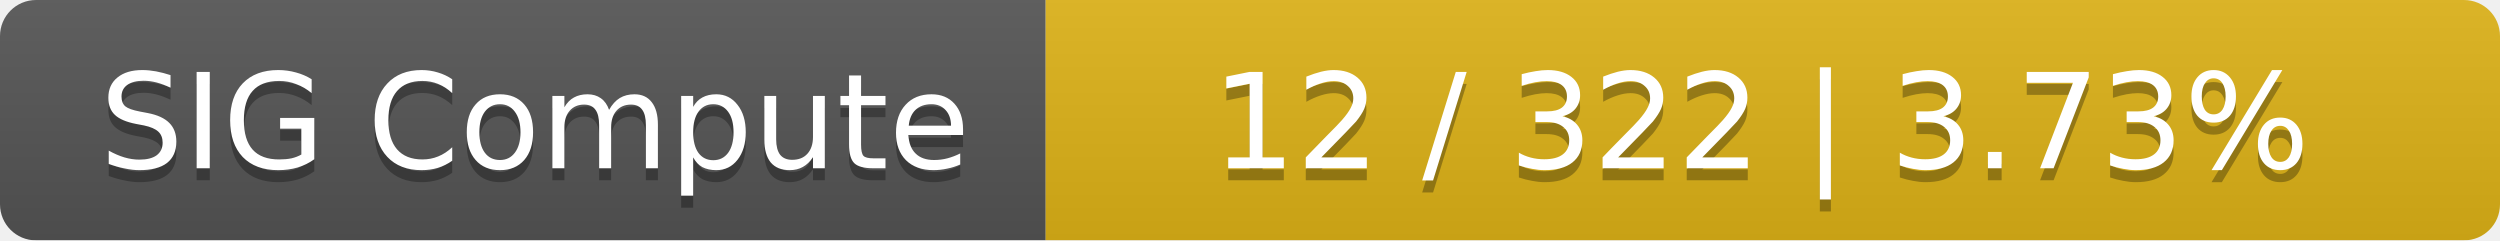
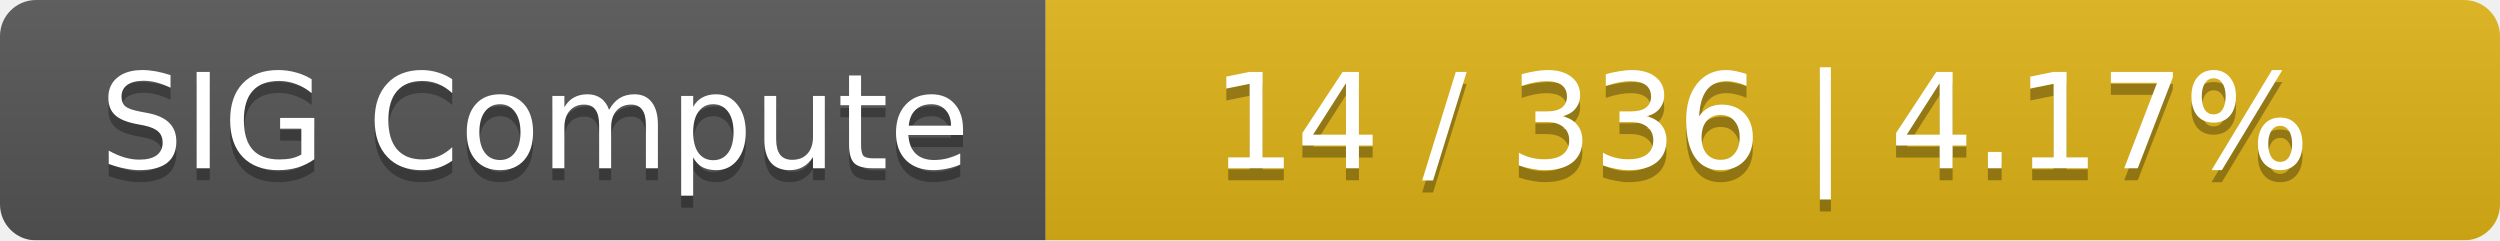
<svg xmlns="http://www.w3.org/2000/svg" width="208" height="20">
  <linearGradient id="smooth" x2="0" y2="100%">
    <stop offset="0" stop-color="#bbb" stop-opacity=".1" />
    <stop offset="1" stop-opacity=".1" />
  </linearGradient>
  <mask id="round">
    <rect width="208" height="20" rx="3" fill="#fff" />
  </mask>
  <g mask="url(#round)">
    <rect width="87" height="20" fill="#555" />
    <rect x="87" width="121" height="20" fill="#dfb317" />
    <rect width="208" height="20" fill="url(#smooth)" />
  </g>
  <g fill="#fff" text-anchor="middle" font-family="DejaVu Sans,Verdana,Geneva,sans-serif" font-size="11">
    <text x="44.5" y="15" fill="#010101" fill-opacity=".3">SIG Compute</text>
    <text x="44.5" y="14">SIG Compute</text>
-     <text x="146.5" y="15" fill="#010101" fill-opacity=".3">12 / 322    |    3.73%</text>
-     <text x="146.5" y="14">12 / 322    |    3.73%</text>
+     <text x="146.5" y="15" fill="#010101" fill-opacity=".3">14 / 336    |    4.17%</text>
+     <text x="146.5" y="14">14 / 336    |    4.17%</text>
  </g>
</svg>
